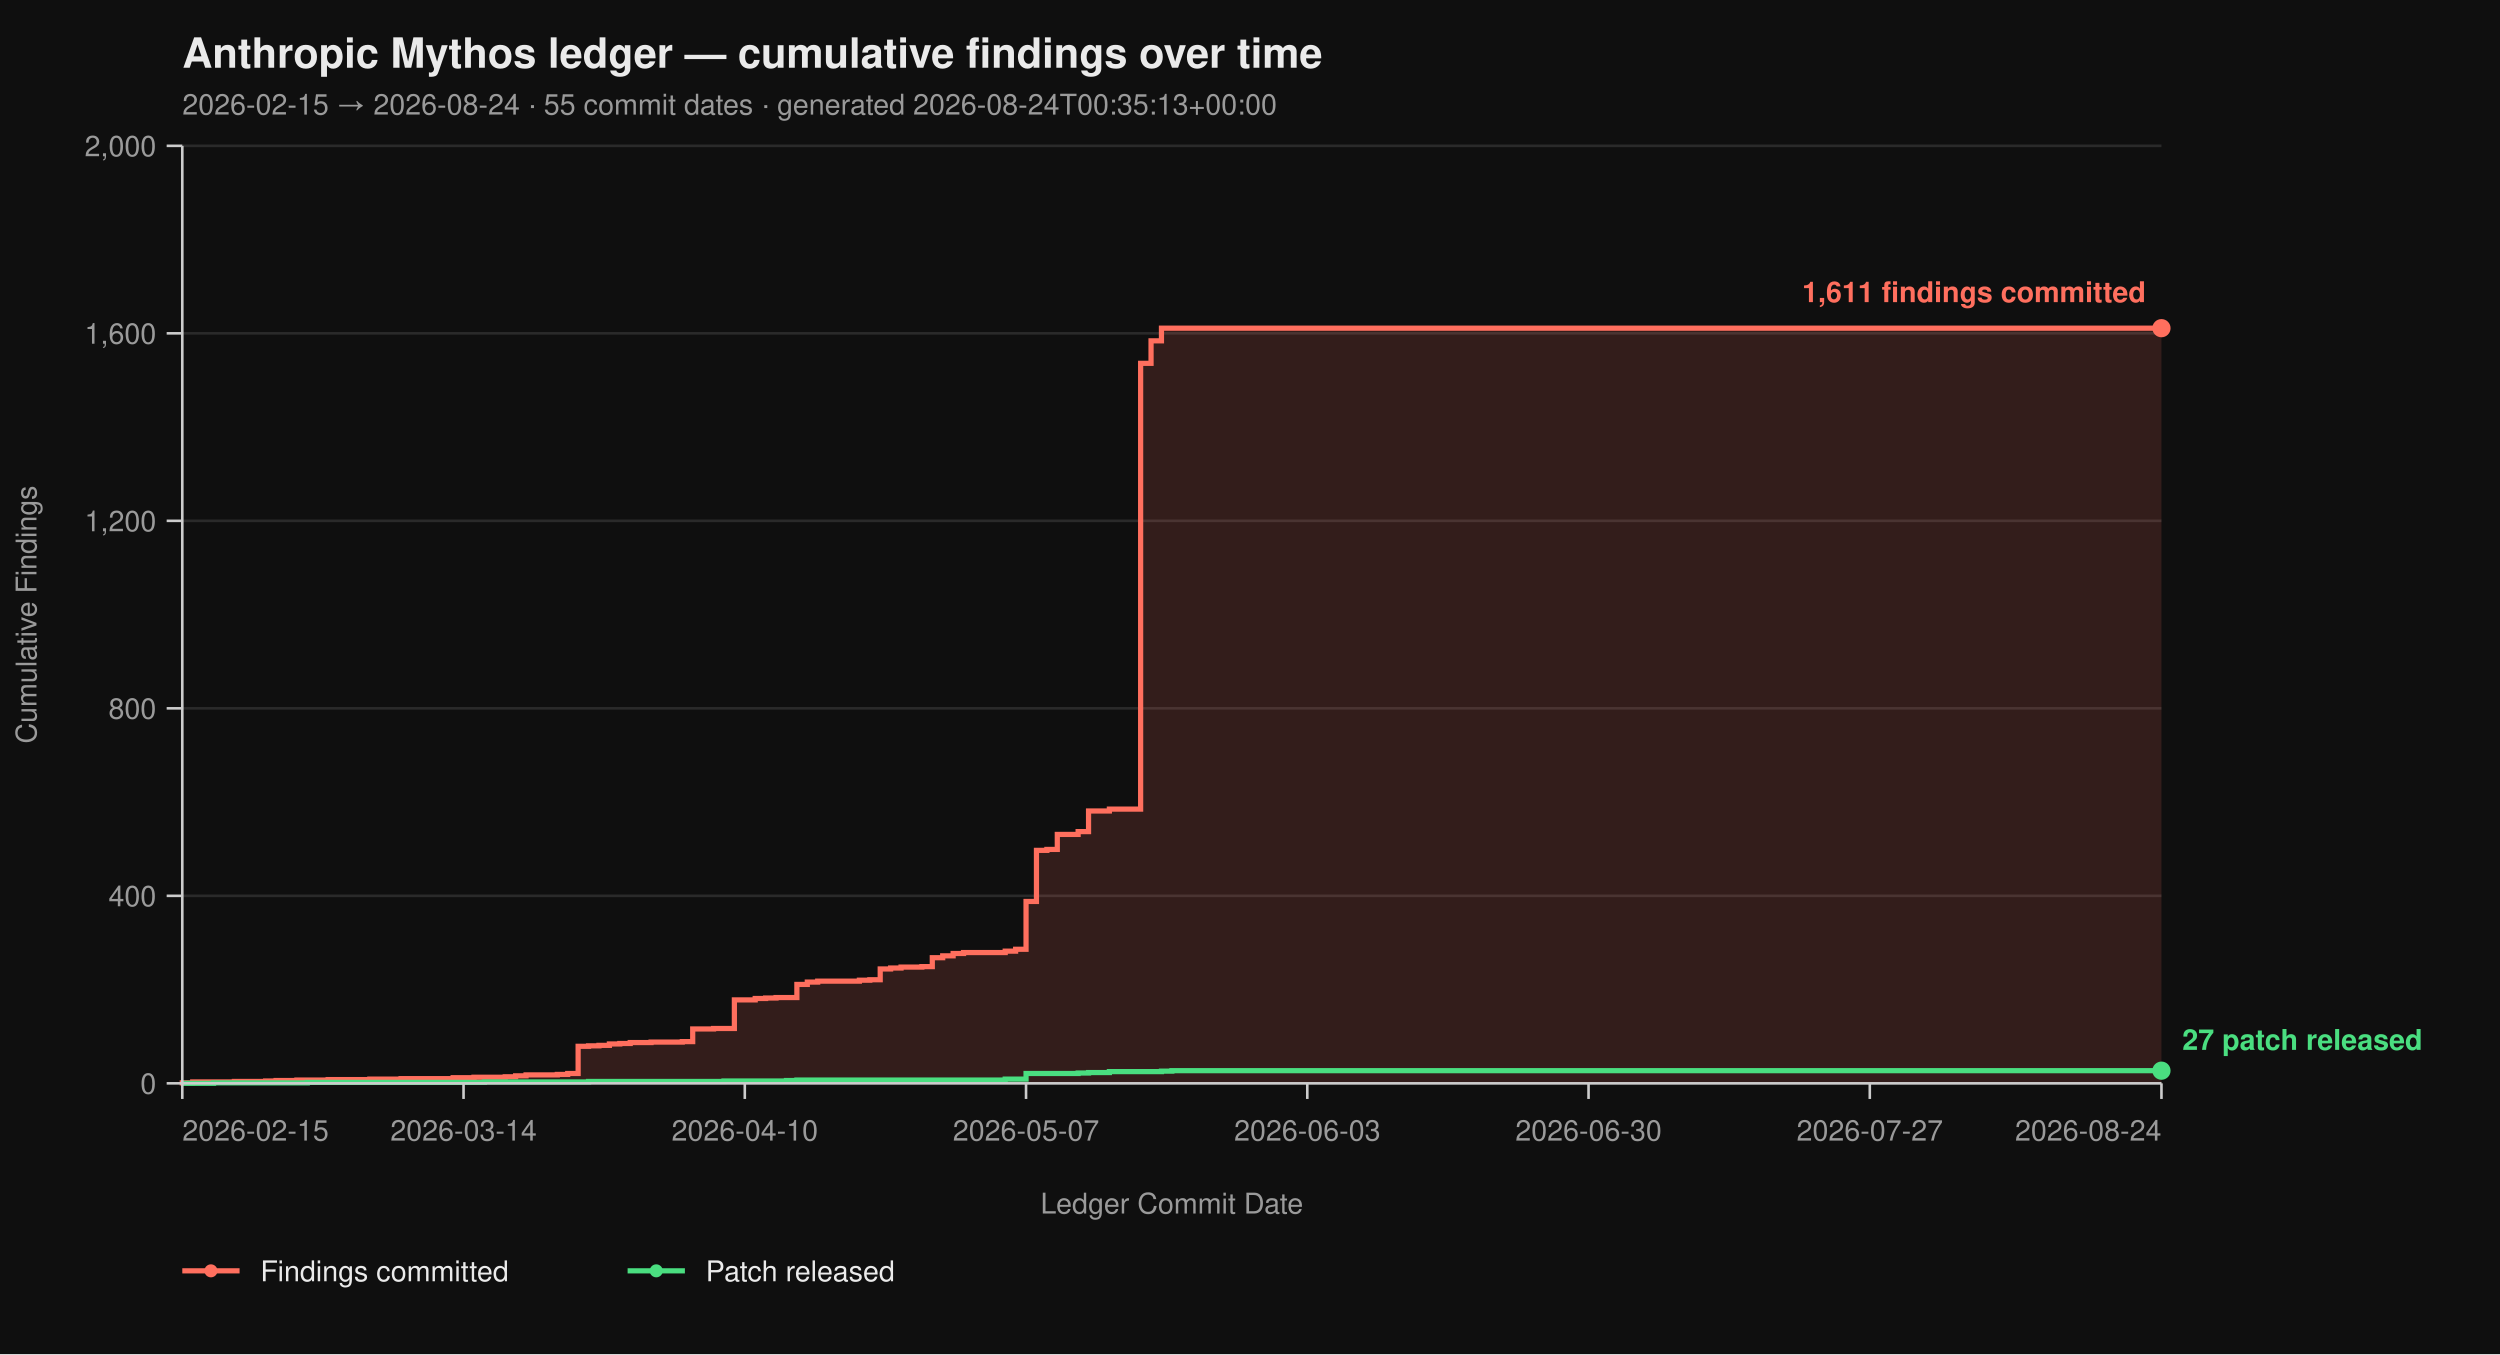
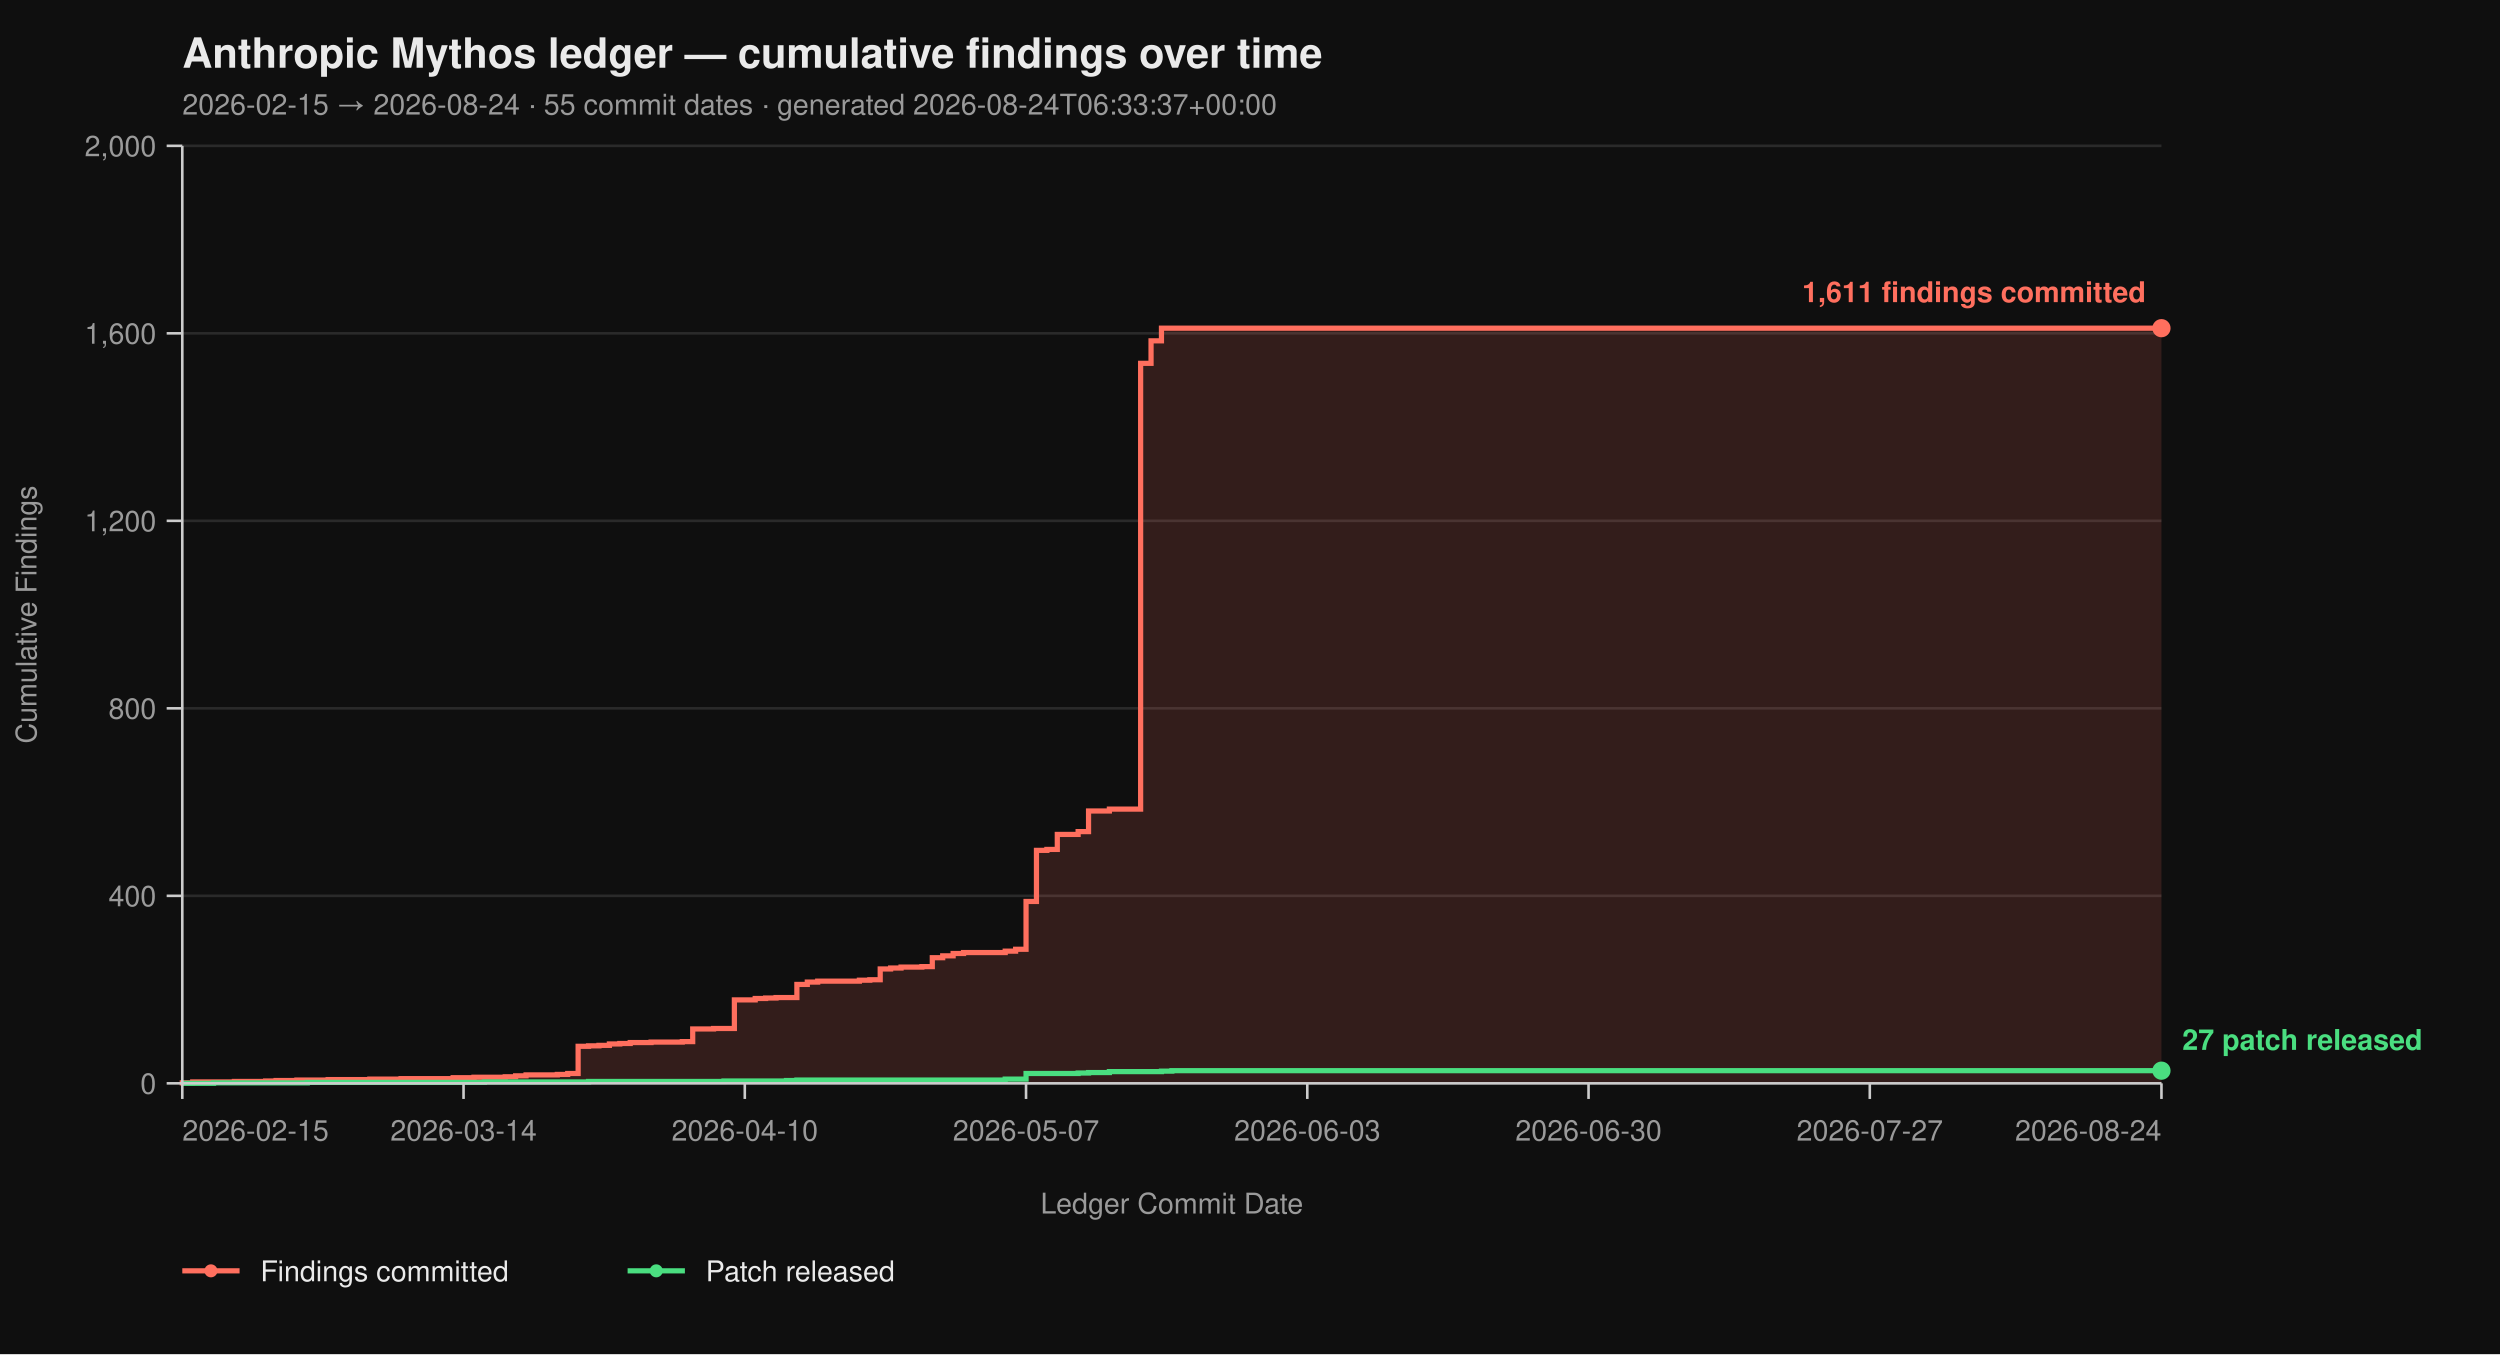
<svg xmlns="http://www.w3.org/2000/svg" viewBox="0 0 960 520" width="960" height="520" font-family="-apple-system, BlinkMacSystemFont, 'Segoe UI', Helvetica, Arial, sans-serif">
  <rect width="100%" height="100%" fill="#0f0f0f" />
  <text x="70" y="26" fill="#eaeaea" font-size="16" font-weight="700">Anthropic Mythos ledger — cumulative findings over time</text>
-   <text x="70" y="44" fill="#9a9a9a" font-size="11">2026-02-15 → 2026-08-24  ·  55 commit dates  ·  generated 2026-08-24T00:35:13+00:00</text>
+   <text x="70" y="44" fill="#9a9a9a" font-size="11">2026-02-15 → 2026-08-24  ·  55 commit dates  ·  generated 2026-08-24T06:33:37+00:00</text>
  <line x1="70" y1="416.00" x2="830" y2="416.00" stroke="#2a2a2a" stroke-width="1" />
  <line x1="70" y1="344.00" x2="830" y2="344.00" stroke="#2a2a2a" stroke-width="1" />
  <line x1="70" y1="272.00" x2="830" y2="272.00" stroke="#2a2a2a" stroke-width="1" />
  <line x1="70" y1="200.00" x2="830" y2="200.00" stroke="#2a2a2a" stroke-width="1" />
  <line x1="70" y1="128.00" x2="830" y2="128.00" stroke="#2a2a2a" stroke-width="1" />
  <line x1="70" y1="56.00" x2="830" y2="56.00" stroke="#2a2a2a" stroke-width="1" />
  <path d="M 70.00 416.00 L 70.00 416.00 L 70.00 415.82 L 74.00 415.82 L 74.00 415.46 L 90.00 415.46 L 90.00 415.28 L 102.00 415.28 L 102.00 415.10 L 106.00 415.10 L 106.00 414.92 L 114.00 414.92 L 114.00 414.74 L 126.00 414.74 L 126.00 414.56 L 142.00 414.56 L 142.00 414.38 L 154.00 414.38 L 154.00 414.20 L 174.00 414.20 L 174.00 413.84 L 182.00 413.84 L 182.00 413.66 L 194.00 413.66 L 194.00 413.48 L 198.00 413.48 L 198.00 413.12 L 202.00 413.12 L 202.00 412.76 L 214.00 412.76 L 214.00 412.58 L 218.00 412.58 L 218.00 412.22 L 222.00 412.22 L 222.00 401.78 L 226.00 401.78 L 226.00 401.60 L 230.00 401.60 L 230.00 401.42 L 234.00 401.42 L 234.00 400.88 L 238.00 400.88 L 238.00 400.70 L 242.00 400.70 L 242.00 400.34 L 250.00 400.34 L 250.00 400.16 L 262.00 400.16 L 262.00 399.98 L 266.00 399.98 L 266.00 395.12 L 274.00 395.12 L 274.00 394.94 L 282.00 394.94 L 282.00 383.96 L 290.00 383.96 L 290.00 383.42 L 294.00 383.42 L 294.00 383.24 L 298.00 383.24 L 298.00 383.06 L 306.00 383.06 L 306.00 378.02 L 310.00 378.02 L 310.00 377.12 L 314.00 377.12 L 314.00 376.76 L 330.00 376.76 L 330.00 376.40 L 334.00 376.40 L 334.00 376.22 L 338.00 376.22 L 338.00 372.08 L 342.00 372.08 L 342.00 371.72 L 346.00 371.72 L 346.00 371.36 L 354.00 371.36 L 354.00 371.18 L 358.00 371.18 L 358.00 367.76 L 362.00 367.76 L 362.00 367.04 L 366.00 367.04 L 366.00 366.14 L 370.00 366.14 L 370.00 365.78 L 386.00 365.78 L 386.00 365.24 L 390.00 365.24 L 390.00 364.52 L 394.00 364.52 L 394.00 346.16 L 398.00 346.16 L 398.00 326.54 L 402.00 326.54 L 402.00 326.18 L 406.00 326.18 L 406.00 320.42 L 414.00 320.42 L 414.00 319.34 L 418.00 319.34 L 418.00 311.42 L 426.00 311.42 L 426.00 310.70 L 438.00 310.70 L 438.00 139.52 L 442.00 139.52 L 442.00 130.88 L 446.00 130.88 L 446.00 126.02 L 830.00 126.02 L 830.00 416.00 Z" fill="#ff6f5e26" stroke="none" />
  <path d="M 70.00 416.00 L 70.00 416.00 L 70.00 415.82 L 74.00 415.82 L 74.00 415.46 L 90.00 415.46 L 90.00 415.28 L 102.00 415.28 L 102.00 415.10 L 106.00 415.10 L 106.00 414.92 L 114.00 414.92 L 114.00 414.74 L 126.00 414.74 L 126.00 414.56 L 142.00 414.56 L 142.00 414.38 L 154.00 414.38 L 154.00 414.20 L 174.00 414.20 L 174.00 413.84 L 182.00 413.84 L 182.00 413.66 L 194.00 413.66 L 194.00 413.48 L 198.00 413.48 L 198.00 413.12 L 202.00 413.12 L 202.00 412.76 L 214.00 412.76 L 214.00 412.58 L 218.00 412.58 L 218.00 412.22 L 222.00 412.22 L 222.00 401.78 L 226.00 401.78 L 226.00 401.60 L 230.00 401.60 L 230.00 401.42 L 234.00 401.42 L 234.00 400.88 L 238.00 400.88 L 238.00 400.70 L 242.00 400.70 L 242.00 400.34 L 250.00 400.34 L 250.00 400.16 L 262.00 400.16 L 262.00 399.98 L 266.00 399.98 L 266.00 395.12 L 274.00 395.12 L 274.00 394.94 L 282.00 394.94 L 282.00 383.96 L 290.00 383.96 L 290.00 383.42 L 294.00 383.42 L 294.00 383.24 L 298.00 383.24 L 298.00 383.06 L 306.00 383.06 L 306.00 378.02 L 310.00 378.02 L 310.00 377.12 L 314.00 377.12 L 314.00 376.76 L 330.00 376.76 L 330.00 376.40 L 334.00 376.40 L 334.00 376.22 L 338.00 376.22 L 338.00 372.08 L 342.00 372.08 L 342.00 371.72 L 346.00 371.72 L 346.00 371.36 L 354.00 371.36 L 354.00 371.18 L 358.00 371.18 L 358.00 367.76 L 362.00 367.76 L 362.00 367.04 L 366.00 367.04 L 366.00 366.14 L 370.00 366.14 L 370.00 365.78 L 386.00 365.78 L 386.00 365.24 L 390.00 365.24 L 390.00 364.52 L 394.00 364.52 L 394.00 346.16 L 398.00 346.16 L 398.00 326.54 L 402.00 326.54 L 402.00 326.18 L 406.00 326.18 L 406.00 320.42 L 414.00 320.42 L 414.00 319.34 L 418.00 319.34 L 418.00 311.42 L 426.00 311.42 L 426.00 310.70 L 438.00 310.70 L 438.00 139.52 L 442.00 139.52 L 442.00 130.88 L 446.00 130.88 L 446.00 126.02 L 830.00 126.02" fill="none" stroke="#ff6f5e" stroke-width="2" stroke-linejoin="miter" stroke-linecap="butt" />
  <path d="M 70.00 416.00 L 82.00 416.00 L 82.00 415.82 L 118.00 415.82 L 118.00 415.64 L 186.00 415.64 L 186.00 415.46 L 226.00 415.46 L 226.00 415.28 L 278.00 415.28 L 278.00 415.10 L 302.00 415.10 L 302.00 414.92 L 306.00 414.92 L 306.00 414.74 L 386.00 414.74 L 386.00 414.38 L 394.00 414.38 L 394.00 412.22 L 414.00 412.22 L 414.00 412.04 L 418.00 412.04 L 418.00 411.86 L 426.00 411.86 L 426.00 411.50 L 446.00 411.50 L 446.00 411.32 L 450.00 411.32 L 450.00 411.14 L 830.00 411.14" fill="none" stroke="#4ade80" stroke-width="2" stroke-linejoin="miter" stroke-linecap="butt" />
  <line x1="70" y1="56" x2="70" y2="416" stroke="#cccccc" stroke-width="1" />
  <line x1="70" y1="416" x2="830" y2="416" stroke="#cccccc" stroke-width="1" />
  <line x1="64" y1="416.00" x2="70" y2="416.00" stroke="#cccccc" stroke-width="1" />
  <line x1="64" y1="344.00" x2="70" y2="344.00" stroke="#cccccc" stroke-width="1" />
  <line x1="64" y1="272.00" x2="70" y2="272.00" stroke="#cccccc" stroke-width="1" />
  <line x1="64" y1="200.00" x2="70" y2="200.00" stroke="#cccccc" stroke-width="1" />
  <line x1="64" y1="128.00" x2="70" y2="128.00" stroke="#cccccc" stroke-width="1" />
  <line x1="64" y1="56.00" x2="70" y2="56.00" stroke="#cccccc" stroke-width="1" />
  <text x="60" y="420.00" text-anchor="end" fill="#9a9a9a" font-size="11">0</text>
  <text x="60" y="348.00" text-anchor="end" fill="#9a9a9a" font-size="11">400</text>
  <text x="60" y="276.00" text-anchor="end" fill="#9a9a9a" font-size="11">800</text>
  <text x="60" y="204.00" text-anchor="end" fill="#9a9a9a" font-size="11">1,200</text>
  <text x="60" y="132.00" text-anchor="end" fill="#9a9a9a" font-size="11">1,600</text>
  <text x="60" y="60.00" text-anchor="end" fill="#9a9a9a" font-size="11">2,000</text>
  <text x="14" y="236.00" fill="#9a9a9a" font-size="11" transform="rotate(-90 14 236.00)" text-anchor="middle">Cumulative Findings</text>
  <line x1="70.00" y1="416" x2="70.00" y2="422" stroke="#cccccc" stroke-width="1" />
  <line x1="178.00" y1="416" x2="178.00" y2="422" stroke="#cccccc" stroke-width="1" />
  <line x1="286.00" y1="416" x2="286.00" y2="422" stroke="#cccccc" stroke-width="1" />
  <line x1="394.00" y1="416" x2="394.00" y2="422" stroke="#cccccc" stroke-width="1" />
  <line x1="502.00" y1="416" x2="502.00" y2="422" stroke="#cccccc" stroke-width="1" />
  <line x1="610.00" y1="416" x2="610.00" y2="422" stroke="#cccccc" stroke-width="1" />
  <line x1="718.00" y1="416" x2="718.00" y2="422" stroke="#cccccc" stroke-width="1" />
  <line x1="830.00" y1="416" x2="830.00" y2="422" stroke="#cccccc" stroke-width="1" />
  <text x="70.00" y="438" text-anchor="start" fill="#9a9a9a" font-size="11">2026-02-15</text>
  <text x="178.00" y="438" text-anchor="middle" fill="#9a9a9a" font-size="11">2026-03-14</text>
  <text x="286.00" y="438" text-anchor="middle" fill="#9a9a9a" font-size="11">2026-04-10</text>
  <text x="394.00" y="438" text-anchor="middle" fill="#9a9a9a" font-size="11">2026-05-07</text>
  <text x="502.00" y="438" text-anchor="middle" fill="#9a9a9a" font-size="11">2026-06-03</text>
  <text x="610.00" y="438" text-anchor="middle" fill="#9a9a9a" font-size="11">2026-06-30</text>
  <text x="718.00" y="438" text-anchor="middle" fill="#9a9a9a" font-size="11">2026-07-27</text>
  <text x="830.00" y="438" text-anchor="end" fill="#9a9a9a" font-size="11">2026-08-24</text>
  <text x="450.00" y="466" fill="#9a9a9a" font-size="11" text-anchor="middle">Ledger Commit Date</text>
  <circle cx="830.00" cy="126.02" r="3.5" fill="#ff6f5e" />
  <text x="824.00" y="116.02" text-anchor="end" fill="#ff6f5e" font-size="11" font-weight="600">1,611 findings committed</text>
  <circle cx="830.00" cy="411.14" r="3.5" fill="#4ade80" />
  <text x="838.00" y="403.14" text-anchor="start" fill="#4ade80" font-size="11" font-weight="600">27 patch released</text>
  <line x1="70" y1="488" x2="92" y2="488" stroke="#ff6f5e" stroke-width="2" />
  <circle cx="81" cy="488" r="2.5" fill="#ff6f5e" />
  <text x="100" y="492" fill="#eaeaea" font-size="11">Findings committed</text>
  <line x1="241.0" y1="488" x2="263.0" y2="488" stroke="#4ade80" stroke-width="2" />
  <circle cx="252.0" cy="488" r="2.5" fill="#4ade80" />
  <text x="271.0" y="492" fill="#eaeaea" font-size="11">Patch released</text>
</svg>
